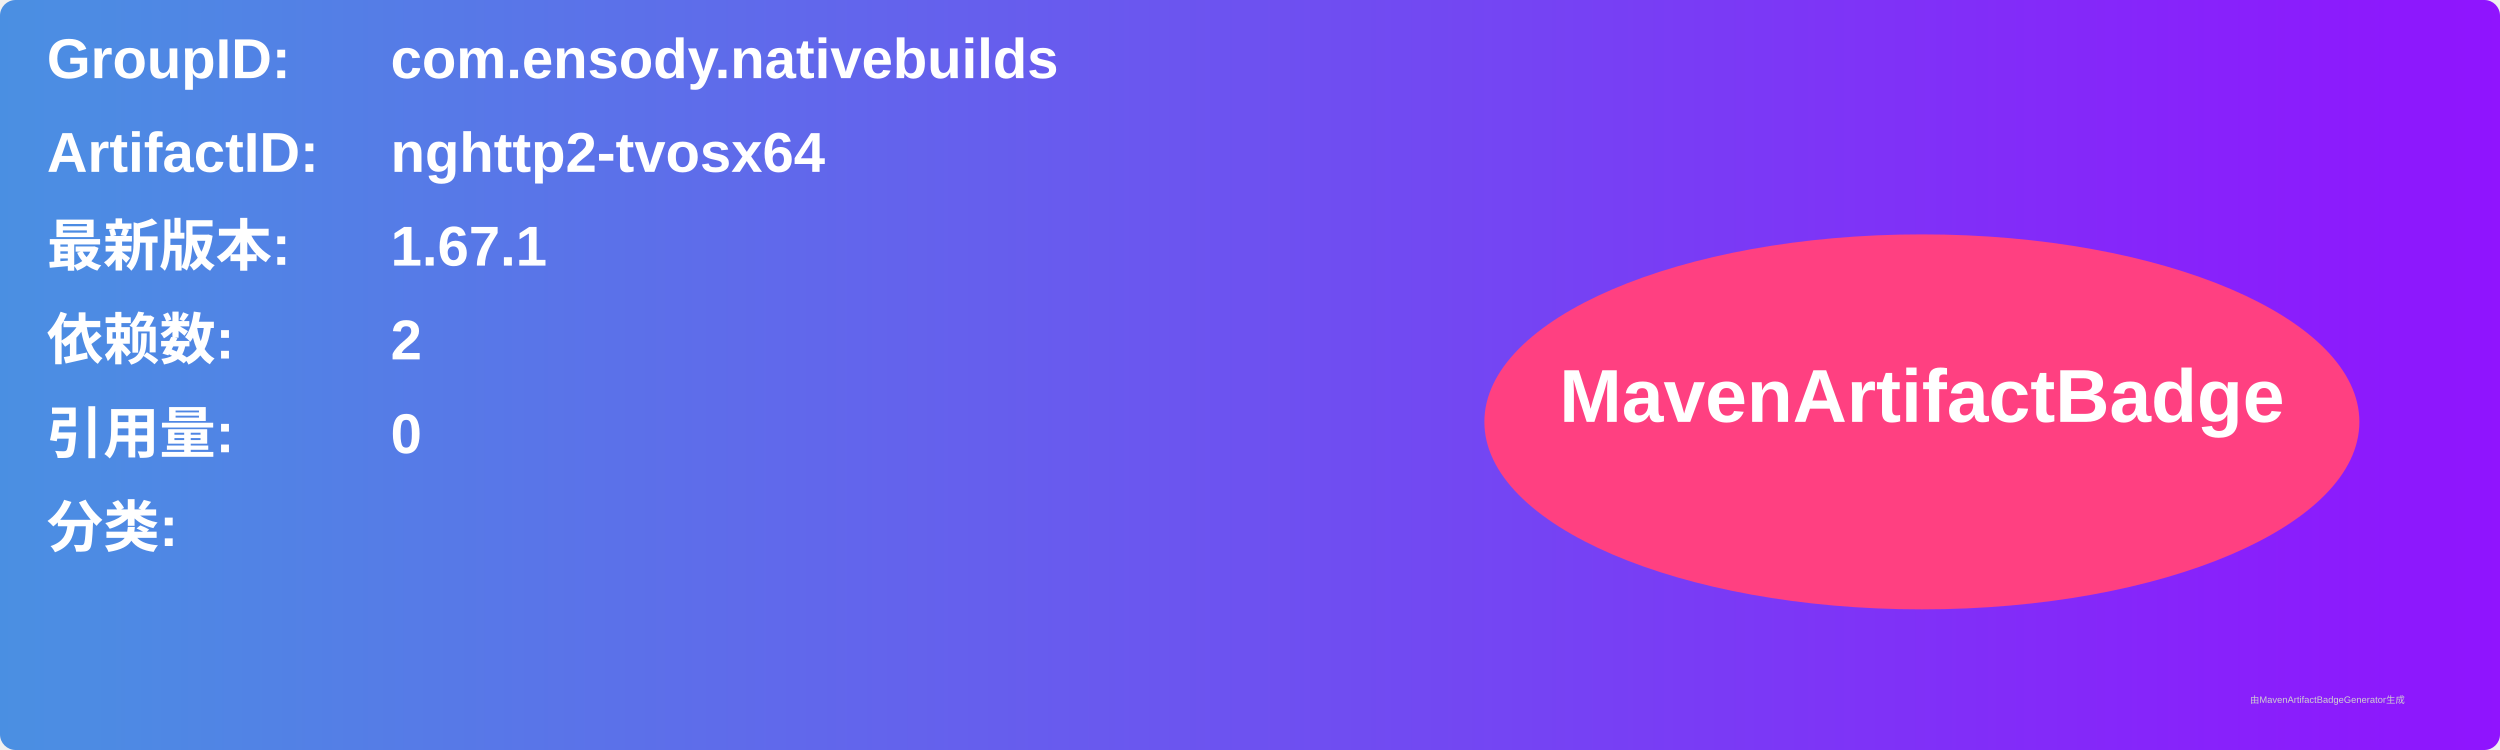
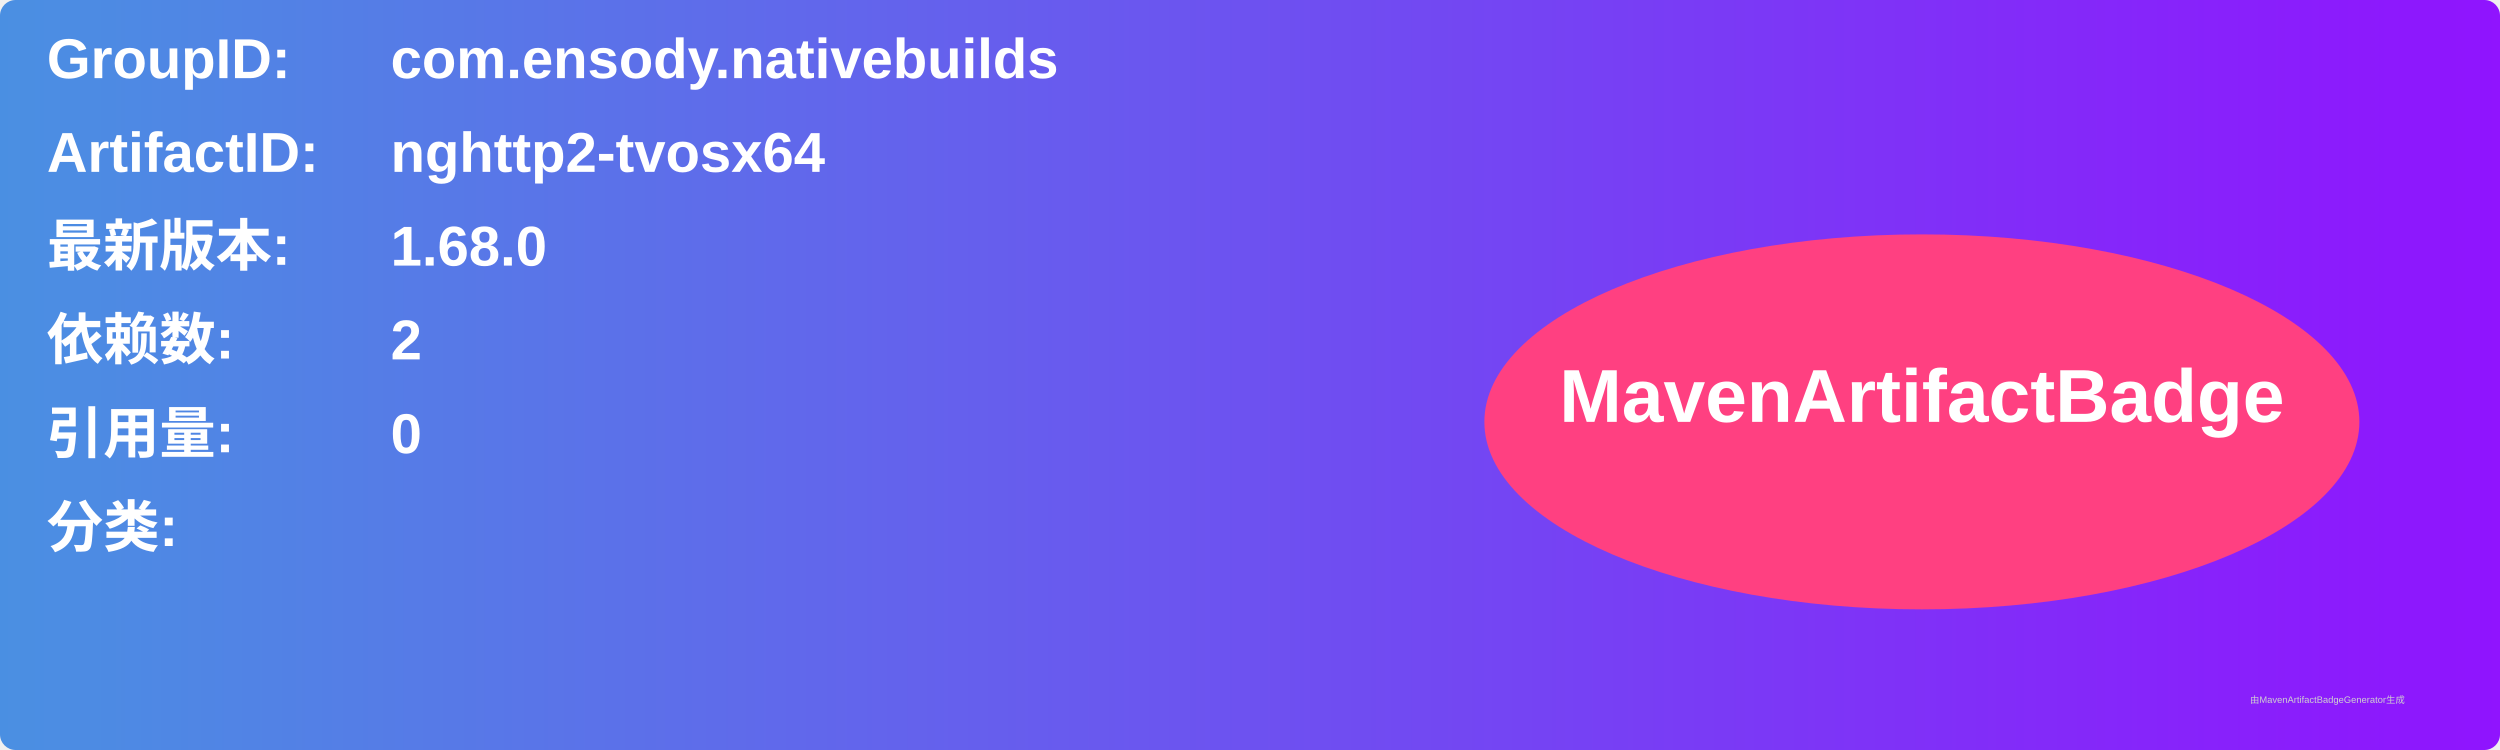
<svg xmlns="http://www.w3.org/2000/svg" width="800" height="240" viewBox="0 0 800 240">
  <linearGradient id="grad" x1="0%" y1="0%" x2="100%" y2="0%">
    <stop offset="0%" stop-color="#4a90e2" />
    <stop offset="100%" stop-color="#9013fe" />
  </linearGradient>
  <rect width="100%" height="100%" rx="5" ry="5" fill="url(#grad)" />
  <g transform="translate(15, 15)">
    <text x="0" y="10" font-family="Arial" font-size="18" fill="white" font-weight="bold" width="260">GroupID:</text>
    <text x="110" y="10" font-family="Arial" font-size="18" fill="white" font-weight="bold" width="460">com.ensody.nativebuilds</text>
    <text x="0" y="40" font-family="Arial" font-size="18" fill="white" font-weight="bold" width="260">ArtifactID:</text>
    <text x="110" y="40" font-family="Arial" font-size="18" fill="white" font-weight="bold" width="460">nghttp2-tvosx64</text>
    <text x="0" y="70" font-family="Arial" font-size="18" fill="white" font-weight="bold">最新版本:</text>
    <text x="110" y="70" font-family="Arial" font-size="18" fill="white" font-weight="bold">
-       <tspan font-weight="bold">1.67.1</tspan>
+       <tspan font-weight="bold">1.68.0</tspan>
    </text>
    <text x="0" y="100" font-family="Arial" font-size="18" fill="white" font-weight="bold">依赖数: </text>
    <text x="110" y="100" font-family="Arial" font-size="18" fill="white">
      <tspan font-weight="bold">2</tspan>
    </text>
    <text x="0" y="130" font-family="Arial" font-size="18" fill="white" font-weight="bold">引用量: </text>
    <text x="110" y="130" font-family="Arial" font-size="18" fill="white">
      <tspan font-weight="bold">0</tspan>
    </text>
    <text x="0" y="160" font-family="Arial" font-size="18" fill="white" font-weight="bold">分类:</text>
    <text x="10" y="190" font-family="Arial" font-size="10" fill="white">
      <tspan font-weight="bold" />
    </text>
    <ellipse cx="600" cy="120" rx="140" ry="60" fill="#ff4081" />
    <text x="600" y="120" text-anchor="middle" font-family="Arial" font-size="24" fill="white" font-weight="bold">MavenArtifactBadge</text>
  </g>
  <text x="720" y="225" font-family="Arial" font-size="3" fill="#d0d0d0">由MavenArtifactBadgeGenerator生成</text>
</svg>
